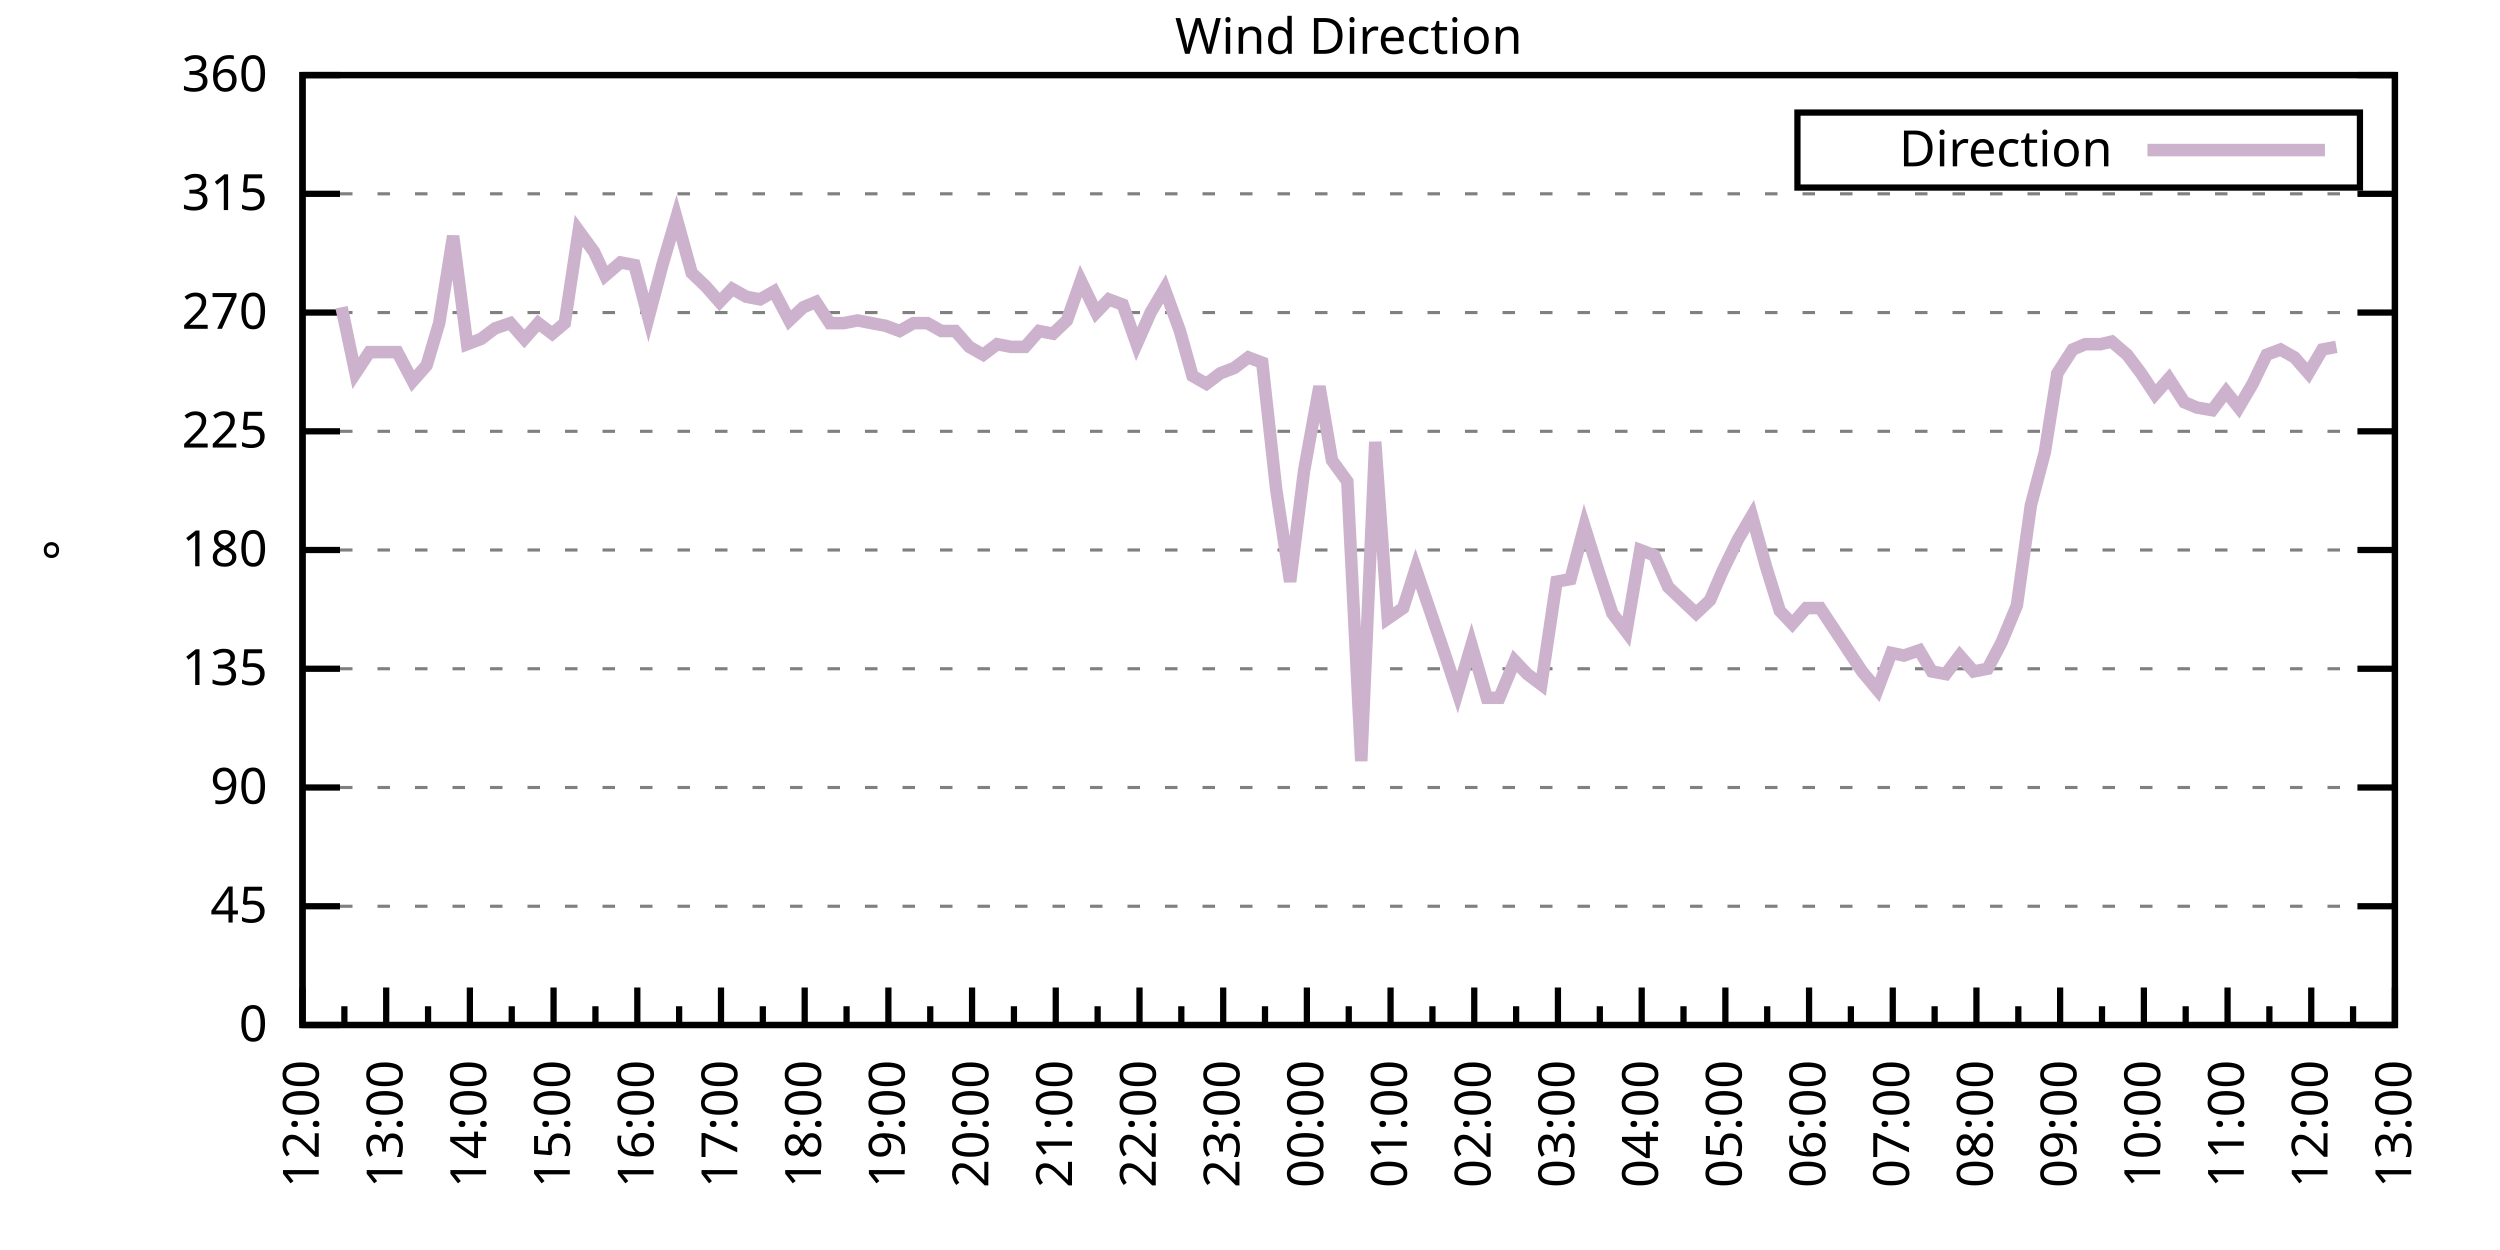
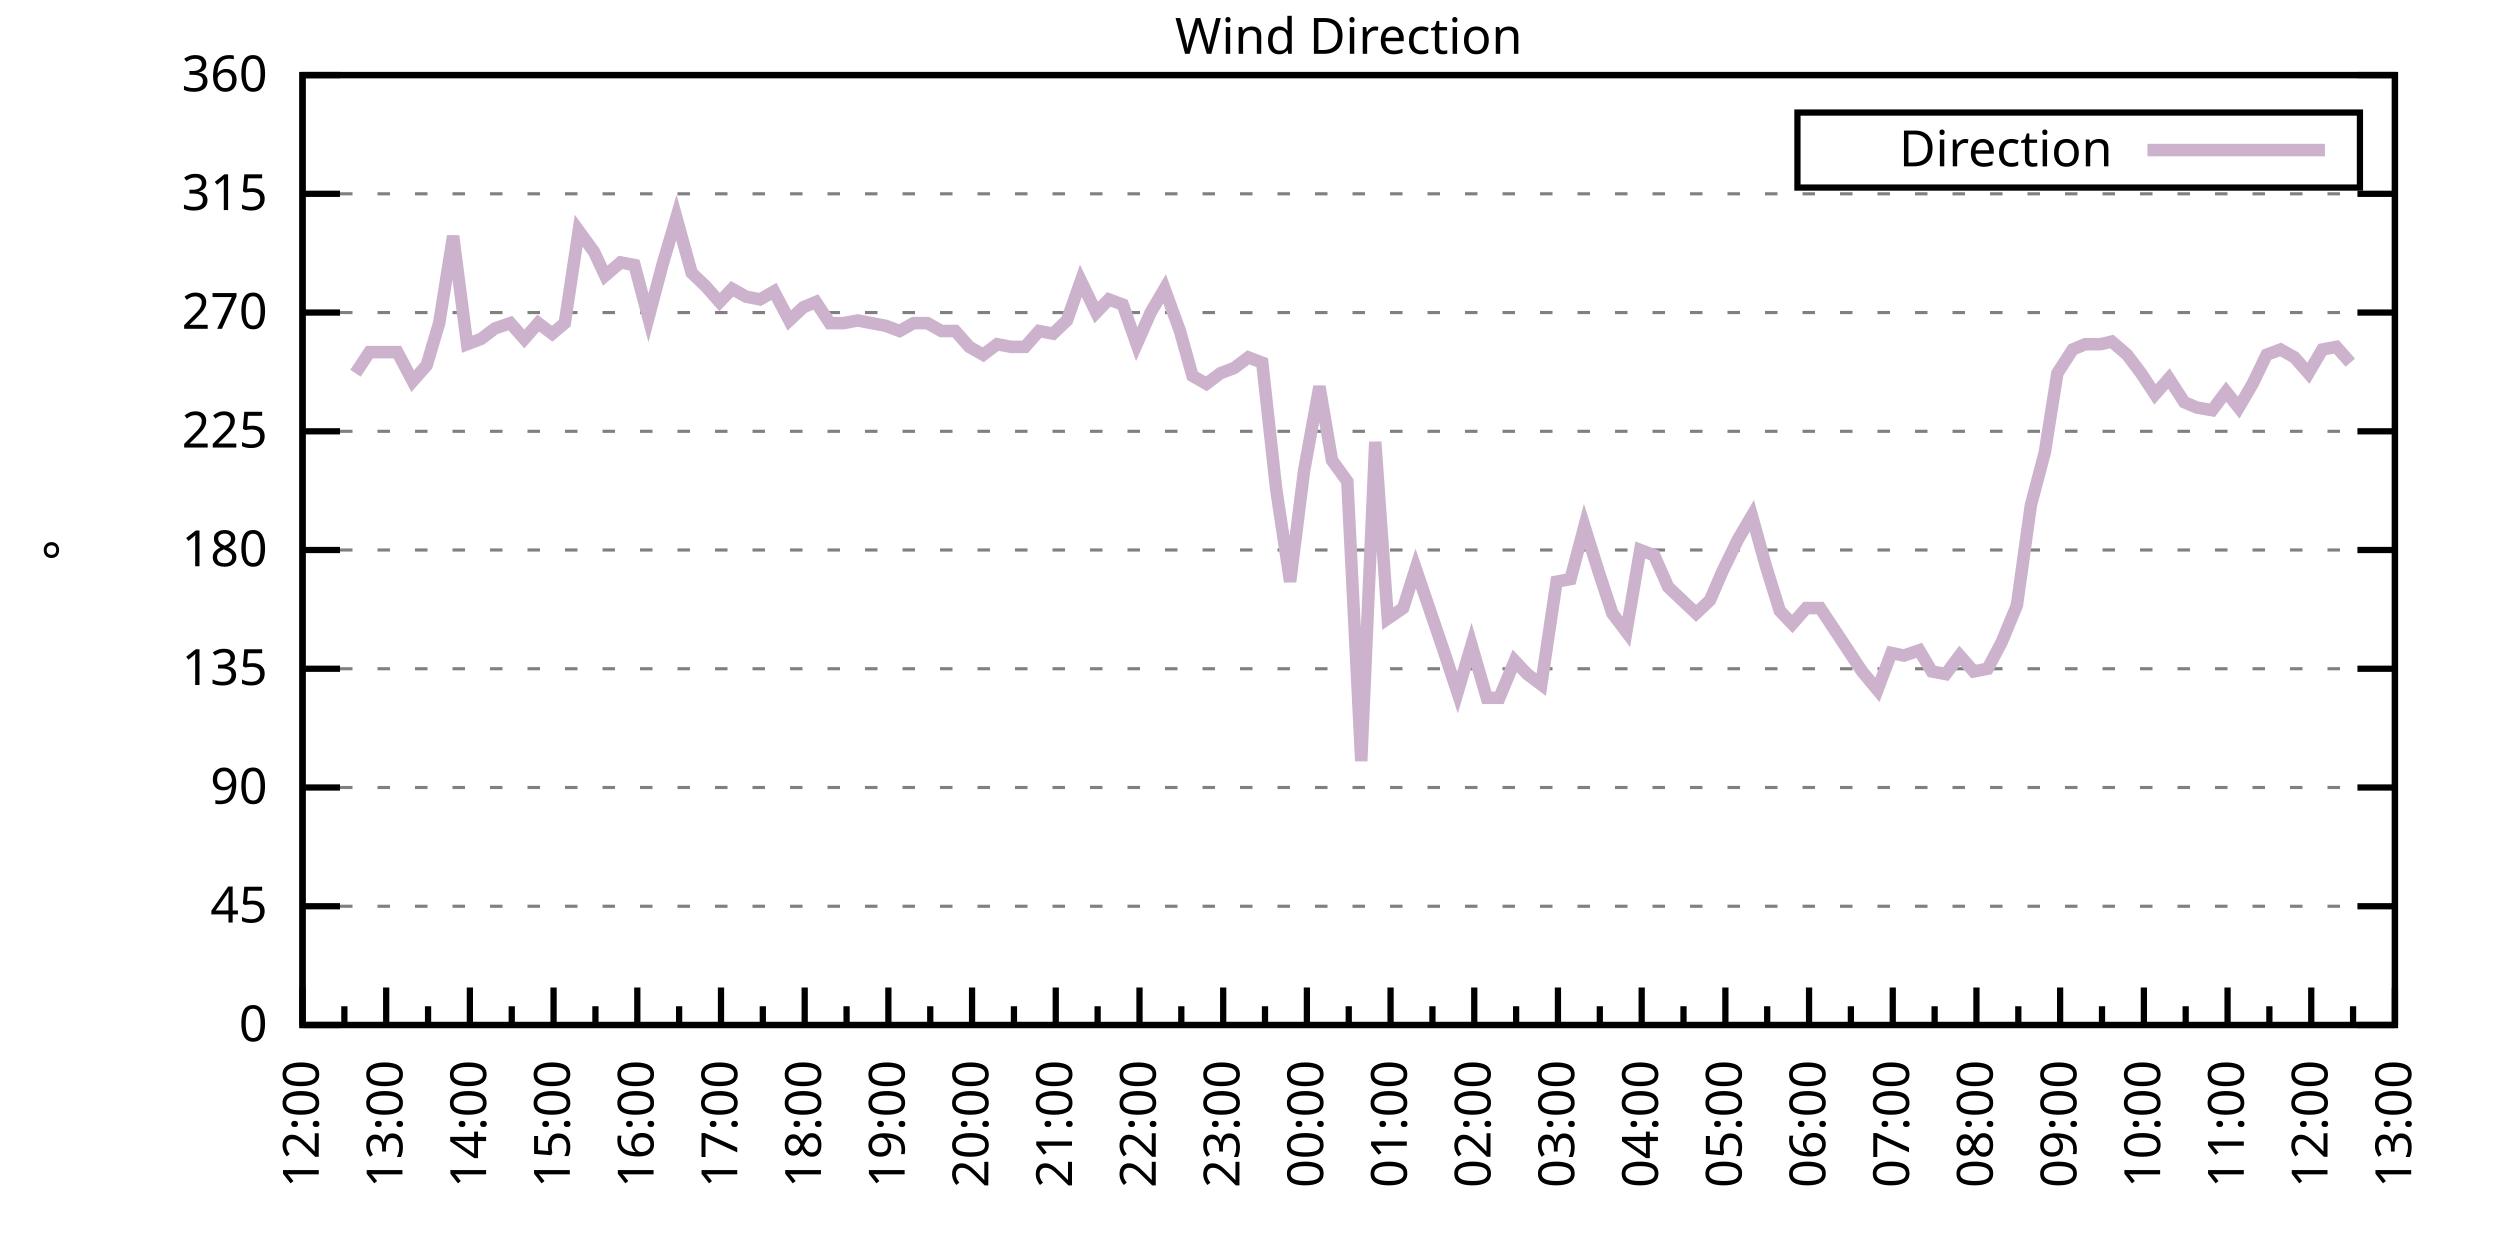
<svg xmlns="http://www.w3.org/2000/svg" xmlns:xlink="http://www.w3.org/1999/xlink" width="400" height="200" viewBox="0 0 400 200">
  <g id="gnuplot_canvas">
    <rect x="0" y="0" width="400" height="200" fill="none" />
    <defs>
      <circle id="gpDot" r="0.5" stroke-width="0.5" stroke="currentColor" />
      <path id="gpPt0" stroke-width="0.333" stroke="currentColor" d="M-1,0 h2 M0,-1 v2" />
      <path id="gpPt1" stroke-width="0.333" stroke="currentColor" d="M-1,-1 L1,1 M1,-1 L-1,1" />
      <path id="gpPt2" stroke-width="0.333" stroke="currentColor" d="M-1,0 L1,0 M0,-1 L0,1 M-1,-1 L1,1 M-1,1 L1,-1" />
      <rect id="gpPt3" stroke-width="0.333" stroke="currentColor" x="-1" y="-1" width="2" height="2" />
      <rect id="gpPt4" stroke-width="0.333" stroke="currentColor" fill="currentColor" x="-1" y="-1" width="2" height="2" />
      <circle id="gpPt5" stroke-width="0.333" stroke="currentColor" cx="0" cy="0" r="1" />
      <use xlink:href="#gpPt5" id="gpPt6" fill="currentColor" stroke="none" />
      <path id="gpPt7" stroke-width="0.333" stroke="currentColor" d="M0,-1.33 L-1.33,0.67 L1.33,0.67 z" />
      <use xlink:href="#gpPt7" id="gpPt8" fill="currentColor" stroke="none" />
      <use xlink:href="#gpPt7" id="gpPt9" stroke="currentColor" transform="rotate(180)" />
      <use xlink:href="#gpPt9" id="gpPt10" fill="currentColor" stroke="none" />
      <use xlink:href="#gpPt3" id="gpPt11" stroke="currentColor" transform="rotate(45)" />
      <use xlink:href="#gpPt11" id="gpPt12" fill="currentColor" stroke="none" />
      <path id="gpPt13" stroke-width="0.333" stroke="currentColor" d="M0,1.330 L1.265,0.411 L0.782,-1.067 L-0.782,-1.076 L-1.265,0.411 z" />
      <use xlink:href="#gpPt13" id="gpPt14" fill="currentColor" stroke="none" />
      <filter id="textbox" filterUnits="objectBoundingBox" x="0" y="0" height="1" width="1">
        <feFlood flood-color="white" flood-opacity="1" result="bgnd" />
        <feComposite in="SourceGraphic" in2="bgnd" operator="atop" />
      </filter>
      <filter id="greybox" filterUnits="objectBoundingBox" x="0" y="0" height="1" width="1">
        <feFlood flood-color="lightgrey" flood-opacity="1" result="grey" />
        <feComposite in="SourceGraphic" in2="grey" operator="atop" />
      </filter>
    </defs>
    <g fill="none" color="white" stroke="currentColor" stroke-width="1.00" stroke-linecap="butt" stroke-linejoin="miter">
</g>
    <g fill="none" color="black" stroke="currentColor" stroke-width="1.00" stroke-linecap="butt" stroke-linejoin="miter">
      <g stroke="none" shape-rendering="crispEdges">
        <polygon fill="rgb(255, 255, 255)" points="48.40,164.00 383.18,164.00 383.18,12.02 48.40,12.02 " />
      </g>
    </g>
    <g fill="none" color="black" stroke="currentColor" stroke-width="1.00" stroke-linecap="butt" stroke-linejoin="miter">
</g>
    <g fill="none" color="black" stroke="black" stroke-width="0.50" stroke-linecap="butt" stroke-linejoin="miter">
</g>
    <g fill="none" color="gray" stroke="currentColor" stroke-width="0.50" stroke-linecap="butt" stroke-linejoin="miter">
      <path stroke="gray" stroke-dasharray="2,4" class="gridline" d="M48.40,164.00 L383.19,164.00  " />
    </g>
    <g fill="none" color="gray" stroke="gray" stroke-width="1.00" stroke-linecap="butt" stroke-linejoin="miter">
</g>
    <g fill="none" color="black" stroke="currentColor" stroke-width="1.00" stroke-linecap="butt" stroke-linejoin="miter">
      <path stroke="black" d="M48.40,164.00 L54.40,164.00 M383.19,164.00 L377.19,164.00  " />
      <g transform="translate(42.80,166.60)" stroke="none" fill="black" font-family="Sans" font-size="8.00" text-anchor="end">
        <text>
          <tspan font-family="Sans"> 0</tspan>
        </text>
      </g>
    </g>
    <g fill="none" color="black" stroke="currentColor" stroke-width="1.00" stroke-linecap="butt" stroke-linejoin="miter">
</g>
    <g fill="none" color="black" stroke="black" stroke-width="0.50" stroke-linecap="butt" stroke-linejoin="miter">
</g>
    <g fill="none" color="gray" stroke="currentColor" stroke-width="0.50" stroke-linecap="butt" stroke-linejoin="miter">
      <path stroke="gray" stroke-dasharray="2,4" class="gridline" d="M48.40,145.00 L383.19,145.00  " />
    </g>
    <g fill="none" color="gray" stroke="gray" stroke-width="1.00" stroke-linecap="butt" stroke-linejoin="miter">
</g>
    <g fill="none" color="black" stroke="currentColor" stroke-width="1.00" stroke-linecap="butt" stroke-linejoin="miter">
      <path stroke="black" d="M48.40,145.00 L54.40,145.00 M383.19,145.00 L377.19,145.00  " />
      <g transform="translate(42.80,147.60)" stroke="none" fill="black" font-family="Sans" font-size="8.00" text-anchor="end">
        <text>
          <tspan font-family="Sans"> 45</tspan>
        </text>
      </g>
    </g>
    <g fill="none" color="black" stroke="currentColor" stroke-width="1.00" stroke-linecap="butt" stroke-linejoin="miter">
</g>
    <g fill="none" color="black" stroke="black" stroke-width="0.50" stroke-linecap="butt" stroke-linejoin="miter">
</g>
    <g fill="none" color="gray" stroke="currentColor" stroke-width="0.50" stroke-linecap="butt" stroke-linejoin="miter">
      <path stroke="gray" stroke-dasharray="2,4" class="gridline" d="M48.40,126.00 L383.19,126.00  " />
    </g>
    <g fill="none" color="gray" stroke="gray" stroke-width="1.00" stroke-linecap="butt" stroke-linejoin="miter">
</g>
    <g fill="none" color="black" stroke="currentColor" stroke-width="1.00" stroke-linecap="butt" stroke-linejoin="miter">
      <path stroke="black" d="M48.40,126.00 L54.40,126.00 M383.19,126.00 L377.19,126.00  " />
      <g transform="translate(42.80,128.60)" stroke="none" fill="black" font-family="Sans" font-size="8.00" text-anchor="end">
        <text>
          <tspan font-family="Sans"> 90</tspan>
        </text>
      </g>
    </g>
    <g fill="none" color="black" stroke="currentColor" stroke-width="1.00" stroke-linecap="butt" stroke-linejoin="miter">
</g>
    <g fill="none" color="black" stroke="black" stroke-width="0.50" stroke-linecap="butt" stroke-linejoin="miter">
</g>
    <g fill="none" color="gray" stroke="currentColor" stroke-width="0.50" stroke-linecap="butt" stroke-linejoin="miter">
      <path stroke="gray" stroke-dasharray="2,4" class="gridline" d="M48.40,107.00 L383.19,107.00  " />
    </g>
    <g fill="none" color="gray" stroke="gray" stroke-width="1.00" stroke-linecap="butt" stroke-linejoin="miter">
</g>
    <g fill="none" color="black" stroke="currentColor" stroke-width="1.00" stroke-linecap="butt" stroke-linejoin="miter">
      <path stroke="black" d="M48.40,107.00 L54.40,107.00 M383.19,107.00 L377.19,107.00  " />
      <g transform="translate(42.80,109.60)" stroke="none" fill="black" font-family="Sans" font-size="8.00" text-anchor="end">
        <text>
          <tspan font-family="Sans"> 135</tspan>
        </text>
      </g>
    </g>
    <g fill="none" color="black" stroke="currentColor" stroke-width="1.00" stroke-linecap="butt" stroke-linejoin="miter">
</g>
    <g fill="none" color="black" stroke="black" stroke-width="0.50" stroke-linecap="butt" stroke-linejoin="miter">
</g>
    <g fill="none" color="gray" stroke="currentColor" stroke-width="0.50" stroke-linecap="butt" stroke-linejoin="miter">
      <path stroke="gray" stroke-dasharray="2,4" class="gridline" d="M48.40,88.00 L383.19,88.00  " />
    </g>
    <g fill="none" color="gray" stroke="gray" stroke-width="1.00" stroke-linecap="butt" stroke-linejoin="miter">
</g>
    <g fill="none" color="black" stroke="currentColor" stroke-width="1.00" stroke-linecap="butt" stroke-linejoin="miter">
      <path stroke="black" d="M48.40,88.00 L54.40,88.00 M383.19,88.00 L377.19,88.00  " />
      <g transform="translate(42.80,90.60)" stroke="none" fill="black" font-family="Sans" font-size="8.00" text-anchor="end">
        <text>
          <tspan font-family="Sans"> 180</tspan>
        </text>
      </g>
    </g>
    <g fill="none" color="black" stroke="currentColor" stroke-width="1.00" stroke-linecap="butt" stroke-linejoin="miter">
</g>
    <g fill="none" color="black" stroke="black" stroke-width="0.50" stroke-linecap="butt" stroke-linejoin="miter">
</g>
    <g fill="none" color="gray" stroke="currentColor" stroke-width="0.50" stroke-linecap="butt" stroke-linejoin="miter">
      <path stroke="gray" stroke-dasharray="2,4" class="gridline" d="M48.40,69.01 L383.19,69.01  " />
    </g>
    <g fill="none" color="gray" stroke="gray" stroke-width="1.00" stroke-linecap="butt" stroke-linejoin="miter">
</g>
    <g fill="none" color="black" stroke="currentColor" stroke-width="1.00" stroke-linecap="butt" stroke-linejoin="miter">
      <path stroke="black" d="M48.40,69.01 L54.40,69.01 M383.19,69.01 L377.19,69.01  " />
      <g transform="translate(42.80,71.61)" stroke="none" fill="black" font-family="Sans" font-size="8.00" text-anchor="end">
        <text>
          <tspan font-family="Sans"> 225</tspan>
        </text>
      </g>
    </g>
    <g fill="none" color="black" stroke="currentColor" stroke-width="1.00" stroke-linecap="butt" stroke-linejoin="miter">
</g>
    <g fill="none" color="black" stroke="black" stroke-width="0.50" stroke-linecap="butt" stroke-linejoin="miter">
</g>
    <g fill="none" color="gray" stroke="currentColor" stroke-width="0.50" stroke-linecap="butt" stroke-linejoin="miter">
      <path stroke="gray" stroke-dasharray="2,4" class="gridline" d="M48.40,50.01 L383.19,50.01  " />
    </g>
    <g fill="none" color="gray" stroke="gray" stroke-width="1.00" stroke-linecap="butt" stroke-linejoin="miter">
</g>
    <g fill="none" color="black" stroke="currentColor" stroke-width="1.00" stroke-linecap="butt" stroke-linejoin="miter">
      <path stroke="black" d="M48.40,50.01 L54.40,50.01 M383.19,50.01 L377.19,50.01  " />
      <g transform="translate(42.80,52.61)" stroke="none" fill="black" font-family="Sans" font-size="8.00" text-anchor="end">
        <text>
          <tspan font-family="Sans"> 270</tspan>
        </text>
      </g>
    </g>
    <g fill="none" color="black" stroke="currentColor" stroke-width="1.00" stroke-linecap="butt" stroke-linejoin="miter">
</g>
    <g fill="none" color="black" stroke="black" stroke-width="0.50" stroke-linecap="butt" stroke-linejoin="miter">
</g>
    <g fill="none" color="gray" stroke="currentColor" stroke-width="0.50" stroke-linecap="butt" stroke-linejoin="miter">
      <path stroke="gray" stroke-dasharray="2,4" class="gridline" d="M48.40,31.01 L383.19,31.01  " />
    </g>
    <g fill="none" color="gray" stroke="gray" stroke-width="1.00" stroke-linecap="butt" stroke-linejoin="miter">
</g>
    <g fill="none" color="black" stroke="currentColor" stroke-width="1.00" stroke-linecap="butt" stroke-linejoin="miter">
      <path stroke="black" d="M48.40,31.01 L54.40,31.01 M383.19,31.01 L377.19,31.01  " />
      <g transform="translate(42.80,33.61)" stroke="none" fill="black" font-family="Sans" font-size="8.00" text-anchor="end">
        <text>
          <tspan font-family="Sans"> 315</tspan>
        </text>
      </g>
    </g>
    <g fill="none" color="black" stroke="currentColor" stroke-width="1.00" stroke-linecap="butt" stroke-linejoin="miter">
</g>
    <g fill="none" color="black" stroke="black" stroke-width="0.50" stroke-linecap="butt" stroke-linejoin="miter">
</g>
    <g fill="none" color="gray" stroke="currentColor" stroke-width="0.50" stroke-linecap="butt" stroke-linejoin="miter">
      <path stroke="gray" stroke-dasharray="2,4" class="gridline" d="M48.40,12.01 L383.19,12.01  " />
    </g>
    <g fill="none" color="gray" stroke="gray" stroke-width="1.00" stroke-linecap="butt" stroke-linejoin="miter">
</g>
    <g fill="none" color="black" stroke="currentColor" stroke-width="1.00" stroke-linecap="butt" stroke-linejoin="miter">
      <path stroke="black" d="M48.40,12.01 L54.40,12.01 M383.19,12.01 L377.19,12.01  " />
      <g transform="translate(42.80,14.61)" stroke="none" fill="black" font-family="Sans" font-size="8.00" text-anchor="end">
        <text>
          <tspan font-family="Sans"> 360</tspan>
        </text>
      </g>
    </g>
    <g fill="none" color="black" stroke="currentColor" stroke-width="1.00" stroke-linecap="butt" stroke-linejoin="miter">
      <path stroke="black" d="M48.40,164.00 L48.40,158.00  " />
      <g transform="translate(51.00,169.60) rotate(270)" stroke="none" fill="black" font-family="Sans" font-size="8.00" text-anchor="end">
        <text>
          <tspan font-family="Sans">12:00</tspan>
        </text>
      </g>
    </g>
    <g fill="none" color="black" stroke="currentColor" stroke-width="1.00" stroke-linecap="butt" stroke-linejoin="miter">
      <path stroke="black" d="M55.10,164.00 L55.10,161.00 M61.79,164.00 L61.79,158.00  " />
      <g transform="translate(64.39,169.60) rotate(270)" stroke="none" fill="black" font-family="Sans" font-size="8.00" text-anchor="end">
        <text>
          <tspan font-family="Sans">13:00</tspan>
        </text>
      </g>
    </g>
    <g fill="none" color="black" stroke="currentColor" stroke-width="1.00" stroke-linecap="butt" stroke-linejoin="miter">
      <path stroke="black" d="M68.49,164.00 L68.49,161.00 M75.18,164.00 L75.18,158.00  " />
      <g transform="translate(77.78,169.60) rotate(270)" stroke="none" fill="black" font-family="Sans" font-size="8.00" text-anchor="end">
        <text>
          <tspan font-family="Sans">14:00</tspan>
        </text>
      </g>
    </g>
    <g fill="none" color="black" stroke="currentColor" stroke-width="1.00" stroke-linecap="butt" stroke-linejoin="miter">
      <path stroke="black" d="M81.88,164.00 L81.88,161.00 M88.57,164.00 L88.57,158.00  " />
      <g transform="translate(91.17,169.60) rotate(270)" stroke="none" fill="black" font-family="Sans" font-size="8.00" text-anchor="end">
        <text>
          <tspan font-family="Sans">15:00</tspan>
        </text>
      </g>
    </g>
    <g fill="none" color="black" stroke="currentColor" stroke-width="1.00" stroke-linecap="butt" stroke-linejoin="miter">
      <path stroke="black" d="M95.27,164.00 L95.27,161.00 M101.97,164.00 L101.97,158.00  " />
      <g transform="translate(104.57,169.60) rotate(270)" stroke="none" fill="black" font-family="Sans" font-size="8.00" text-anchor="end">
        <text>
          <tspan font-family="Sans">16:00</tspan>
        </text>
      </g>
    </g>
    <g fill="none" color="black" stroke="currentColor" stroke-width="1.00" stroke-linecap="butt" stroke-linejoin="miter">
      <path stroke="black" d="M108.66,164.00 L108.66,161.00 M115.36,164.00 L115.36,158.00  " />
      <g transform="translate(117.96,169.60) rotate(270)" stroke="none" fill="black" font-family="Sans" font-size="8.00" text-anchor="end">
        <text>
          <tspan font-family="Sans">17:00</tspan>
        </text>
      </g>
    </g>
    <g fill="none" color="black" stroke="currentColor" stroke-width="1.00" stroke-linecap="butt" stroke-linejoin="miter">
      <path stroke="black" d="M122.05,164.00 L122.05,161.00 M128.75,164.00 L128.75,158.00  " />
      <g transform="translate(131.35,169.60) rotate(270)" stroke="none" fill="black" font-family="Sans" font-size="8.00" text-anchor="end">
        <text>
          <tspan font-family="Sans">18:00</tspan>
        </text>
      </g>
    </g>
    <g fill="none" color="black" stroke="currentColor" stroke-width="1.00" stroke-linecap="butt" stroke-linejoin="miter">
      <path stroke="black" d="M135.45,164.00 L135.45,161.00 M142.14,164.00 L142.14,158.00  " />
      <g transform="translate(144.74,169.60) rotate(270)" stroke="none" fill="black" font-family="Sans" font-size="8.00" text-anchor="end">
        <text>
          <tspan font-family="Sans">19:00</tspan>
        </text>
      </g>
    </g>
    <g fill="none" color="black" stroke="currentColor" stroke-width="1.00" stroke-linecap="butt" stroke-linejoin="miter">
      <path stroke="black" d="M148.84,164.00 L148.84,161.00 M155.53,164.00 L155.53,158.00  " />
      <g transform="translate(158.13,169.60) rotate(270)" stroke="none" fill="black" font-family="Sans" font-size="8.00" text-anchor="end">
        <text>
          <tspan font-family="Sans">20:00</tspan>
        </text>
      </g>
    </g>
    <g fill="none" color="black" stroke="currentColor" stroke-width="1.00" stroke-linecap="butt" stroke-linejoin="miter">
      <path stroke="black" d="M162.23,164.00 L162.23,161.00 M168.92,164.00 L168.92,158.00  " />
      <g transform="translate(171.52,169.60) rotate(270)" stroke="none" fill="black" font-family="Sans" font-size="8.00" text-anchor="end">
        <text>
          <tspan font-family="Sans">21:00</tspan>
        </text>
      </g>
    </g>
    <g fill="none" color="black" stroke="currentColor" stroke-width="1.00" stroke-linecap="butt" stroke-linejoin="miter">
      <path stroke="black" d="M175.62,164.00 L175.62,161.00 M182.32,164.00 L182.32,158.00  " />
      <g transform="translate(184.92,169.60) rotate(270)" stroke="none" fill="black" font-family="Sans" font-size="8.00" text-anchor="end">
        <text>
          <tspan font-family="Sans">22:00</tspan>
        </text>
      </g>
    </g>
    <g fill="none" color="black" stroke="currentColor" stroke-width="1.00" stroke-linecap="butt" stroke-linejoin="miter">
      <path stroke="black" d="M189.01,164.00 L189.01,161.00 M195.71,164.00 L195.71,158.00  " />
      <g transform="translate(198.31,169.60) rotate(270)" stroke="none" fill="black" font-family="Sans" font-size="8.00" text-anchor="end">
        <text>
          <tspan font-family="Sans">23:00</tspan>
        </text>
      </g>
    </g>
    <g fill="none" color="black" stroke="currentColor" stroke-width="1.00" stroke-linecap="butt" stroke-linejoin="miter">
      <path stroke="black" d="M202.40,164.00 L202.40,161.00 M209.10,164.00 L209.10,158.00  " />
      <g transform="translate(211.70,169.60) rotate(270)" stroke="none" fill="black" font-family="Sans" font-size="8.00" text-anchor="end">
        <text>
          <tspan font-family="Sans">00:00</tspan>
        </text>
      </g>
    </g>
    <g fill="none" color="black" stroke="currentColor" stroke-width="1.00" stroke-linecap="butt" stroke-linejoin="miter">
      <path stroke="black" d="M215.80,164.00 L215.80,161.00 M222.49,164.00 L222.49,158.00  " />
      <g transform="translate(225.09,169.60) rotate(270)" stroke="none" fill="black" font-family="Sans" font-size="8.00" text-anchor="end">
        <text>
          <tspan font-family="Sans">01:00</tspan>
        </text>
      </g>
    </g>
    <g fill="none" color="black" stroke="currentColor" stroke-width="1.00" stroke-linecap="butt" stroke-linejoin="miter">
      <path stroke="black" d="M229.19,164.00 L229.19,161.00 M235.88,164.00 L235.88,158.00  " />
      <g transform="translate(238.48,169.60) rotate(270)" stroke="none" fill="black" font-family="Sans" font-size="8.00" text-anchor="end">
        <text>
          <tspan font-family="Sans">02:00</tspan>
        </text>
      </g>
    </g>
    <g fill="none" color="black" stroke="currentColor" stroke-width="1.00" stroke-linecap="butt" stroke-linejoin="miter">
      <path stroke="black" d="M242.58,164.00 L242.58,161.00 M249.27,164.00 L249.27,158.00  " />
      <g transform="translate(251.87,169.60) rotate(270)" stroke="none" fill="black" font-family="Sans" font-size="8.00" text-anchor="end">
        <text>
          <tspan font-family="Sans">03:00</tspan>
        </text>
      </g>
    </g>
    <g fill="none" color="black" stroke="currentColor" stroke-width="1.00" stroke-linecap="butt" stroke-linejoin="miter">
      <path stroke="black" d="M255.97,164.00 L255.97,161.00 M262.67,164.00 L262.67,158.00  " />
      <g transform="translate(265.27,169.60) rotate(270)" stroke="none" fill="black" font-family="Sans" font-size="8.00" text-anchor="end">
        <text>
          <tspan font-family="Sans">04:00</tspan>
        </text>
      </g>
    </g>
    <g fill="none" color="black" stroke="currentColor" stroke-width="1.00" stroke-linecap="butt" stroke-linejoin="miter">
      <path stroke="black" d="M269.36,164.00 L269.36,161.00 M276.06,164.00 L276.06,158.00  " />
      <g transform="translate(278.66,169.60) rotate(270)" stroke="none" fill="black" font-family="Sans" font-size="8.00" text-anchor="end">
        <text>
          <tspan font-family="Sans">05:00</tspan>
        </text>
      </g>
    </g>
    <g fill="none" color="black" stroke="currentColor" stroke-width="1.00" stroke-linecap="butt" stroke-linejoin="miter">
      <path stroke="black" d="M282.75,164.00 L282.75,161.00 M289.45,164.00 L289.45,158.00  " />
      <g transform="translate(292.05,169.60) rotate(270)" stroke="none" fill="black" font-family="Sans" font-size="8.00" text-anchor="end">
        <text>
          <tspan font-family="Sans">06:00</tspan>
        </text>
      </g>
    </g>
    <g fill="none" color="black" stroke="currentColor" stroke-width="1.00" stroke-linecap="butt" stroke-linejoin="miter">
      <path stroke="black" d="M296.14,164.00 L296.14,161.00 M302.84,164.00 L302.84,158.00  " />
      <g transform="translate(305.44,169.60) rotate(270)" stroke="none" fill="black" font-family="Sans" font-size="8.00" text-anchor="end">
        <text>
          <tspan font-family="Sans">07:00</tspan>
        </text>
      </g>
    </g>
    <g fill="none" color="black" stroke="currentColor" stroke-width="1.00" stroke-linecap="butt" stroke-linejoin="miter">
      <path stroke="black" d="M309.54,164.00 L309.54,161.00 M316.23,164.00 L316.23,158.00  " />
      <g transform="translate(318.83,169.60) rotate(270)" stroke="none" fill="black" font-family="Sans" font-size="8.00" text-anchor="end">
        <text>
          <tspan font-family="Sans">08:00</tspan>
        </text>
      </g>
    </g>
    <g fill="none" color="black" stroke="currentColor" stroke-width="1.00" stroke-linecap="butt" stroke-linejoin="miter">
      <path stroke="black" d="M322.93,164.00 L322.93,161.00 M329.62,164.00 L329.62,158.00  " />
      <g transform="translate(332.22,169.60) rotate(270)" stroke="none" fill="black" font-family="Sans" font-size="8.00" text-anchor="end">
        <text>
          <tspan font-family="Sans">09:00</tspan>
        </text>
      </g>
    </g>
    <g fill="none" color="black" stroke="currentColor" stroke-width="1.00" stroke-linecap="butt" stroke-linejoin="miter">
      <path stroke="black" d="M336.32,164.00 L336.32,161.00 M343.02,164.00 L343.02,158.00  " />
      <g transform="translate(345.62,169.60) rotate(270)" stroke="none" fill="black" font-family="Sans" font-size="8.00" text-anchor="end">
        <text>
          <tspan font-family="Sans">10:00</tspan>
        </text>
      </g>
    </g>
    <g fill="none" color="black" stroke="currentColor" stroke-width="1.00" stroke-linecap="butt" stroke-linejoin="miter">
      <path stroke="black" d="M349.71,164.00 L349.71,161.00 M356.41,164.00 L356.41,158.00  " />
      <g transform="translate(359.01,169.60) rotate(270)" stroke="none" fill="black" font-family="Sans" font-size="8.00" text-anchor="end">
        <text>
          <tspan font-family="Sans">11:00</tspan>
        </text>
      </g>
    </g>
    <g fill="none" color="black" stroke="currentColor" stroke-width="1.00" stroke-linecap="butt" stroke-linejoin="miter">
      <path stroke="black" d="M363.10,164.00 L363.10,161.00 M369.80,164.00 L369.80,158.00  " />
      <g transform="translate(372.40,169.60) rotate(270)" stroke="none" fill="black" font-family="Sans" font-size="8.00" text-anchor="end">
        <text>
          <tspan font-family="Sans">12:00</tspan>
        </text>
      </g>
    </g>
    <g fill="none" color="black" stroke="currentColor" stroke-width="1.00" stroke-linecap="butt" stroke-linejoin="miter">
      <path stroke="black" d="M376.49,164.00 L376.49,161.00 M383.19,164.00 L383.19,158.00  " />
      <g transform="translate(385.79,169.60) rotate(270)" stroke="none" fill="black" font-family="Sans" font-size="8.00" text-anchor="end">
        <text>
          <tspan font-family="Sans">13:00</tspan>
        </text>
      </g>
    </g>
    <g fill="none" color="black" stroke="currentColor" stroke-width="1.00" stroke-linecap="butt" stroke-linejoin="miter">
</g>
    <g fill="none" color="black" stroke="currentColor" stroke-width="1.00" stroke-linecap="butt" stroke-linejoin="miter">
      <path stroke="black" d="M48.40,12.01 L48.40,164.00 L383.19,164.00 L383.19,12.01 L48.40,12.01 Z  " />
    </g>
    <g fill="none" color="black" stroke="currentColor" stroke-width="1.00" stroke-linecap="butt" stroke-linejoin="miter">
      <g transform="translate(12.80,88.01) rotate(270)" stroke="none" fill="black" font-family="Sans" font-size="8.00" text-anchor="middle">
        <text>
          <tspan font-family="Sans">°</tspan>
        </text>
      </g>
    </g>
    <g fill="none" color="black" stroke="currentColor" stroke-width="1.00" stroke-linecap="butt" stroke-linejoin="miter">
</g>
    <g fill="none" color="black" stroke="currentColor" stroke-width="1.00" stroke-linecap="butt" stroke-linejoin="miter">
      <path stroke="black" d="M287.59,30.01 L287.59,18.01 L377.59,18.01 L377.59,30.01 L287.59,30.01 Z  " />
    </g>
    <g id="Wind_direction_plot_1">
      <g fill="none" color="white" stroke="black" stroke-width="2.00" stroke-linecap="butt" stroke-linejoin="miter">
</g>
      <g fill="none" color="black" stroke="currentColor" stroke-width="2.00" stroke-linecap="butt" stroke-linejoin="miter">
        <g transform="translate(337.99,26.61)" stroke="none" fill="black" font-family="Sans" font-size="8.00" text-anchor="end">
          <text>
            <tspan font-family="Sans">Direction</tspan>
          </text>
        </g>
      </g>
      <g fill="none" color="black" stroke="currentColor" stroke-width="2.00" stroke-linecap="butt" stroke-linejoin="miter">
-         <path stroke="rgb(204, 178, 204)" d="M343.59,24.01 L371.99,24.01 M54.65,49.16 L56.88,59.72 L59.11,56.34 L61.35,56.34 L63.58,56.34 L66.03,60.98   L68.26,58.45 L70.27,51.70 L72.50,37.76 L74.74,55.07 L76.97,54.23 L79.20,52.54 L81.66,51.70 L83.89,54.23   L86.12,51.70 L88.35,53.39 L90.36,51.70 L92.59,36.92 L95.05,40.30 L96.83,44.10 L99.29,41.99 L101.52,42.41   L103.75,50.85 L105.98,42.41 L108.22,34.81 L110.67,43.67 L112.90,45.79 L115.13,48.32 L117.14,46.21 L119.38,47.47   L121.61,47.90 L123.84,46.63 L126.29,51.27 L128.53,49.16 L130.54,48.32 L132.77,51.70 L135.00,51.70 L137.23,51.27   L139.46,51.70 L141.69,52.12 L143.93,52.96 L146.16,51.70 L148.39,51.70 L150.62,52.96 L152.85,52.96 L155.09,55.50   L157.32,56.76 L159.55,55.07 L161.78,55.50 L164.01,55.50 L166.25,52.96 L168.48,53.39 L170.71,51.27 L172.94,44.94   L175.40,50.01 L177.41,47.90 L179.64,48.74 L181.87,55.07 L184.10,50.01 L186.33,46.21 L188.79,52.96 L190.80,60.14   L193.03,61.41 L195.26,59.72 L197.49,58.87 L199.73,57.18 L201.96,58.03 L204.19,78.29 L206.42,93.07 L208.65,75.34   L211.11,61.83 L213.12,73.65 L215.57,77.03 L217.80,121.78 L220.04,70.70 L222.04,98.98 L224.50,97.29 L226.51,90.96   L230.97,104.05 L233.20,110.80 L235.44,103.20 L237.89,111.65 L239.90,111.65 L242.36,105.74 L244.36,107.85 L246.60,109.54   L249.05,93.07 L251.28,92.65 L253.51,84.21 L255.75,91.38 L257.98,98.14 L260.21,101.09 L262.44,88.00 L264.67,88.85   L266.91,93.92 L269.14,96.03 L271.37,98.14 L273.60,96.03 L275.61,91.38 L278.07,86.32 L280.30,82.52 L282.53,90.54   L284.76,97.72 L286.77,99.83 L289.00,97.29 L291.23,97.29 L293.47,100.67 L295.70,104.05 L297.93,107.43 L300.39,110.38   L302.62,104.47 L304.63,104.89 L307.08,104.05 L309.09,107.43 L311.32,107.85 L313.55,104.89 L315.79,107.43 L318.02,107.00   L320.25,102.78 L322.70,96.87 L324.94,80.83 L327.17,72.38 L329.18,59.72 L331.63,55.92 L333.64,55.07 L336.10,55.07   L337.88,54.65 L340.34,56.76 L342.57,59.72 L344.80,63.10 L347.03,60.56 L349.49,64.36 L351.50,65.21 L353.95,65.63   L356.18,62.67 L358.19,65.21 L360.42,61.41 L362.66,56.76 L364.89,55.92 L367.12,57.18 L369.35,59.72 L371.58,55.92   L373.82,55.50  " />
+         <path stroke="rgb(204, 178, 204)" d="M343.59,24.01 L371.99,24.01 M56.88,59.72 L59.11,56.34 L61.35,56.34 L63.58,56.34 L66.03,60.98 L68.26,58.45   L70.27,51.70 L72.50,37.76 L74.74,55.07 L76.97,54.23 L79.20,52.54 L81.66,51.70 L83.89,54.23 L86.12,51.70   L88.35,53.39 L90.36,51.70 L92.59,36.92 L95.05,40.30 L96.83,44.10 L99.29,41.99 L101.52,42.41 L103.75,50.85   L105.98,42.41 L108.22,34.81 L110.67,43.67 L112.90,45.79 L115.13,48.32 L117.14,46.21 L119.38,47.47 L121.61,47.90   L123.84,46.63 L126.29,51.27 L128.53,49.16 L130.54,48.32 L132.77,51.70 L135.00,51.70 L137.23,51.27 L139.46,51.70   L141.69,52.12 L143.93,52.96 L146.16,51.70 L148.39,51.70 L150.62,52.96 L152.85,52.96 L155.09,55.50 L157.32,56.76   L159.55,55.07 L161.78,55.50 L164.01,55.50 L166.25,52.96 L168.48,53.39 L170.71,51.27 L172.94,44.94 L175.40,50.01   L177.41,47.90 L179.64,48.74 L181.87,55.07 L184.10,50.01 L186.33,46.21 L188.79,52.96 L190.80,60.14 L193.03,61.41   L195.26,59.72 L197.49,58.87 L199.73,57.18 L201.96,58.03 L204.19,78.29 L206.42,93.07 L208.65,75.34 L211.11,61.83   L213.12,73.65 L215.57,77.03 L217.80,121.78 L220.04,70.70 L222.04,98.98 L224.50,97.29 L226.51,90.96 L230.97,104.05   L233.20,110.80 L235.44,103.20 L237.89,111.65 L239.90,111.65 L242.36,105.74 L244.36,107.85 L246.60,109.54 L249.05,93.07   L251.28,92.65 L253.51,84.21 L255.75,91.38 L257.98,98.14 L260.21,101.09 L262.44,88.00 L264.67,88.85 L266.91,93.92   L269.14,96.03 L271.37,98.14 L273.60,96.03 L275.61,91.38 L278.07,86.32 L280.30,82.52 L282.53,90.54 L284.76,97.72   L286.77,99.83 L289.00,97.29 L291.23,97.29 L293.47,100.67 L295.70,104.05 L297.93,107.43 L300.39,110.38 L302.62,104.47   L304.63,104.89 L307.08,104.05 L309.09,107.43 L311.32,107.85 L313.55,104.89 L315.79,107.43 L318.02,107.00 L320.25,102.78   L322.70,96.87 L324.94,80.83 L327.17,72.38 L329.18,59.72 L331.63,55.92 L333.64,55.07 L336.10,55.07 L337.88,54.65   L340.34,56.76 L342.57,59.72 L344.80,63.10 L347.03,60.56 L349.49,64.36 L351.50,65.21 L353.95,65.63 L356.18,62.67   L358.19,65.21 L360.42,61.41 L362.66,56.76 L364.89,55.92 L367.12,57.18 L369.35,59.72 L371.58,55.92 L373.82,55.50   L376.05,58.03  " />
      </g>
    </g>
    <g fill="none" color="black" stroke="currentColor" stroke-width="2.00" stroke-linecap="butt" stroke-linejoin="miter">
</g>
    <g fill="none" color="black" stroke="black" stroke-width="1.00" stroke-linecap="butt" stroke-linejoin="miter">
</g>
    <g fill="none" color="black" stroke="currentColor" stroke-width="1.00" stroke-linecap="butt" stroke-linejoin="miter">
      <path stroke="black" d="M48.40,12.01 L48.40,164.00 L383.19,164.00 L383.19,12.01 L48.40,12.01 Z  " />
    </g>
    <g fill="none" color="black" stroke="currentColor" stroke-width="1.00" stroke-linecap="butt" stroke-linejoin="miter">
      <g transform="translate(215.79,8.61)" stroke="none" fill="black" font-family="Sans" font-size="8.00" text-anchor="middle">
        <text>
          <tspan font-family="Sans">Wind Direction</tspan>
        </text>
      </g>
    </g>
    <g fill="none" color="black" stroke="currentColor" stroke-width="1.00" stroke-linecap="butt" stroke-linejoin="miter">
</g>
  </g>
</svg>
